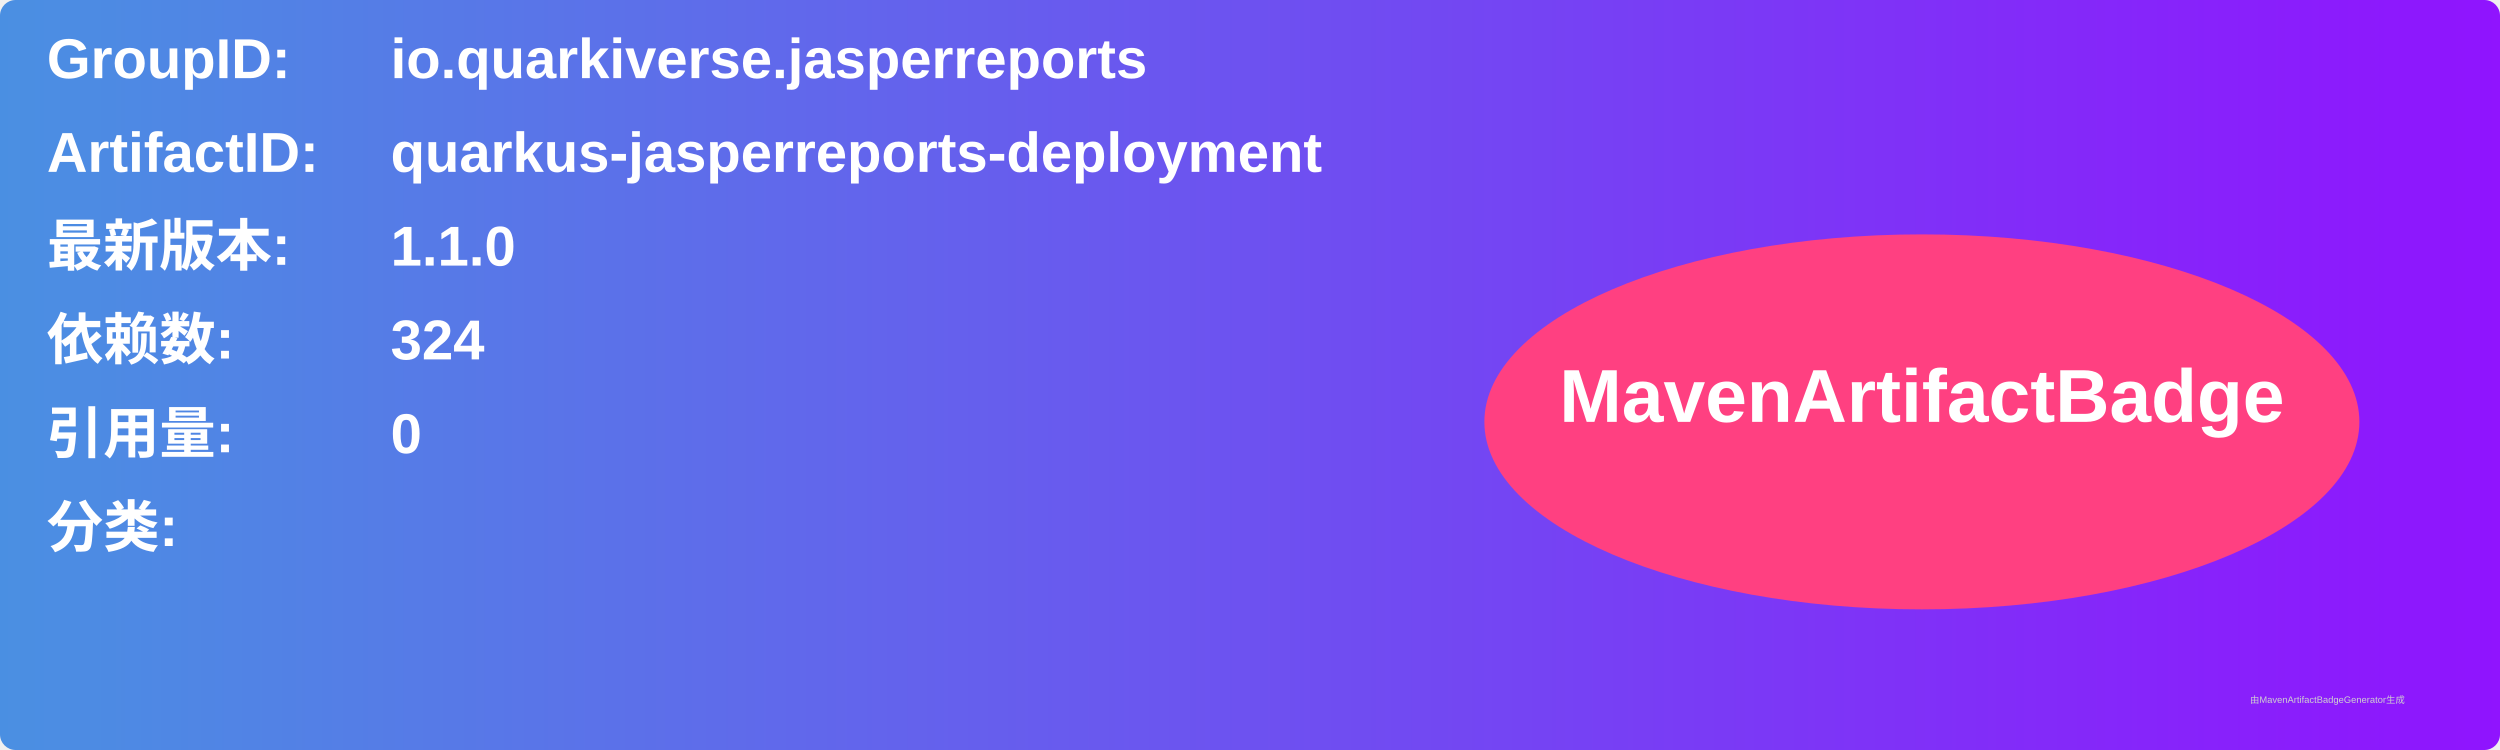
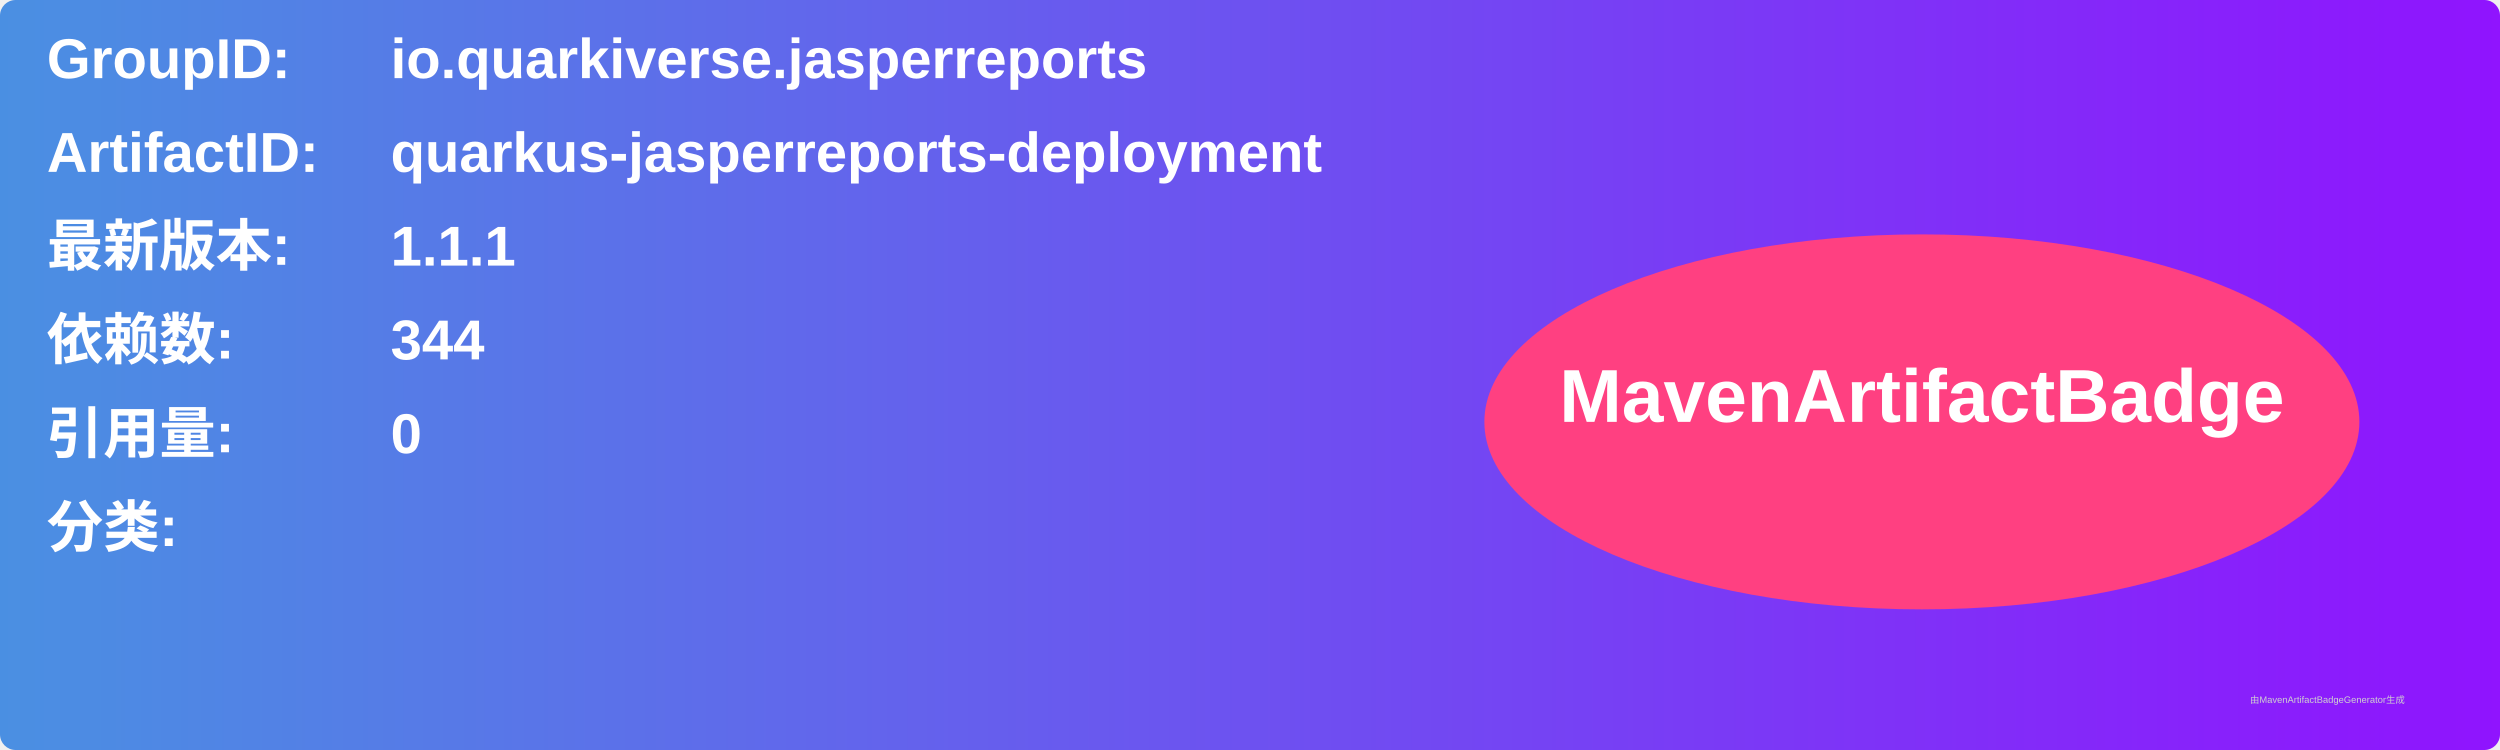
<svg xmlns="http://www.w3.org/2000/svg" width="800" height="240" viewBox="0 0 800 240">
  <linearGradient id="grad" x1="0%" y1="0%" x2="100%" y2="0%">
    <stop offset="0%" stop-color="#4a90e2" />
    <stop offset="100%" stop-color="#9013fe" />
  </linearGradient>
  <rect width="100%" height="100%" rx="5" ry="5" fill="url(#grad)" />
  <g transform="translate(15, 15)">
    <text x="0" y="10" font-family="Arial" font-size="18" fill="white" font-weight="bold" width="260">GroupID:</text>
    <text x="110" y="10" font-family="Arial" font-size="18" fill="white" font-weight="bold" width="460">io.quarkiverse.jasperreports</text>
    <text x="0" y="40" font-family="Arial" font-size="18" fill="white" font-weight="bold" width="260">ArtifactID:</text>
    <text x="110" y="40" font-family="Arial" font-size="18" fill="white" font-weight="bold" width="460">quarkus-jasperreports-deployment</text>
    <text x="0" y="70" font-family="Arial" font-size="18" fill="white" font-weight="bold">最新版本:</text>
    <text x="110" y="70" font-family="Arial" font-size="18" fill="white" font-weight="bold">
-       <tspan font-weight="bold">1.1.0</tspan>
+       <tspan font-weight="bold">1.1.1</tspan>
    </text>
    <text x="0" y="100" font-family="Arial" font-size="18" fill="white" font-weight="bold">依赖数: </text>
    <text x="110" y="100" font-family="Arial" font-size="18" fill="white">
-       <tspan font-weight="bold">324</tspan>
+       <tspan font-weight="bold">344</tspan>
    </text>
    <text x="0" y="130" font-family="Arial" font-size="18" fill="white" font-weight="bold">引用量: </text>
    <text x="110" y="130" font-family="Arial" font-size="18" fill="white">
      <tspan font-weight="bold">0</tspan>
    </text>
    <text x="0" y="160" font-family="Arial" font-size="18" fill="white" font-weight="bold">分类:</text>
    <text x="10" y="190" font-family="Arial" font-size="10" fill="white">
      <tspan font-weight="bold" />
    </text>
    <ellipse cx="600" cy="120" rx="140" ry="60" fill="#ff4081" />
    <text x="600" y="120" text-anchor="middle" font-family="Arial" font-size="24" fill="white" font-weight="bold">MavenArtifactBadge</text>
  </g>
  <text x="720" y="225" font-family="Arial" font-size="3" fill="#d0d0d0">由MavenArtifactBadgeGenerator生成</text>
</svg>
